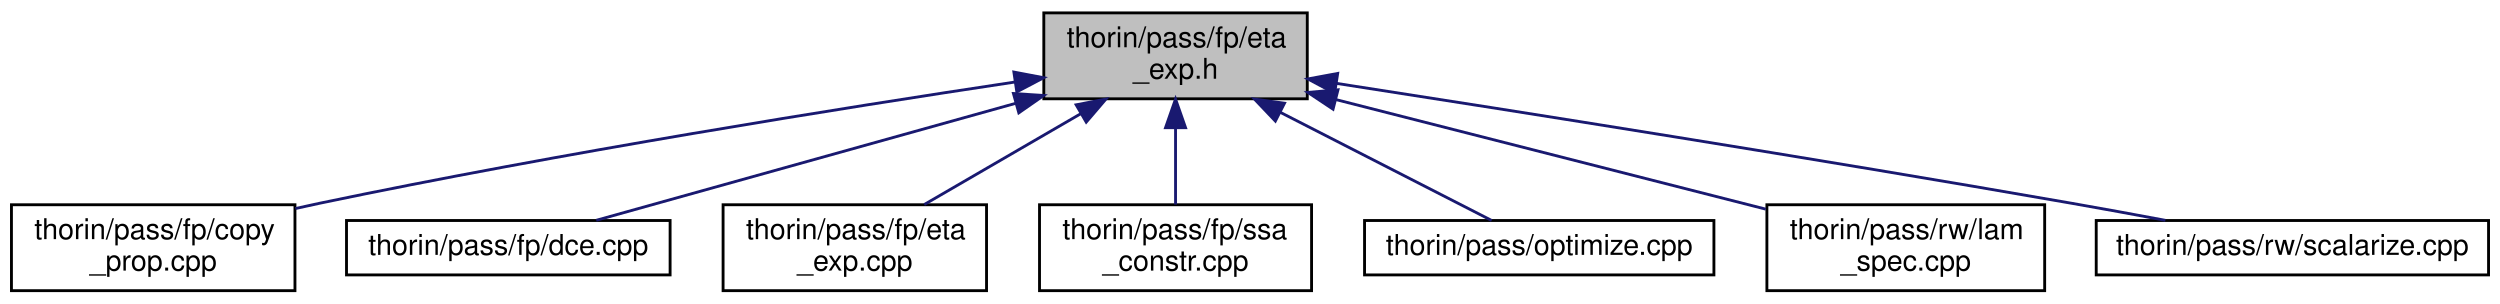
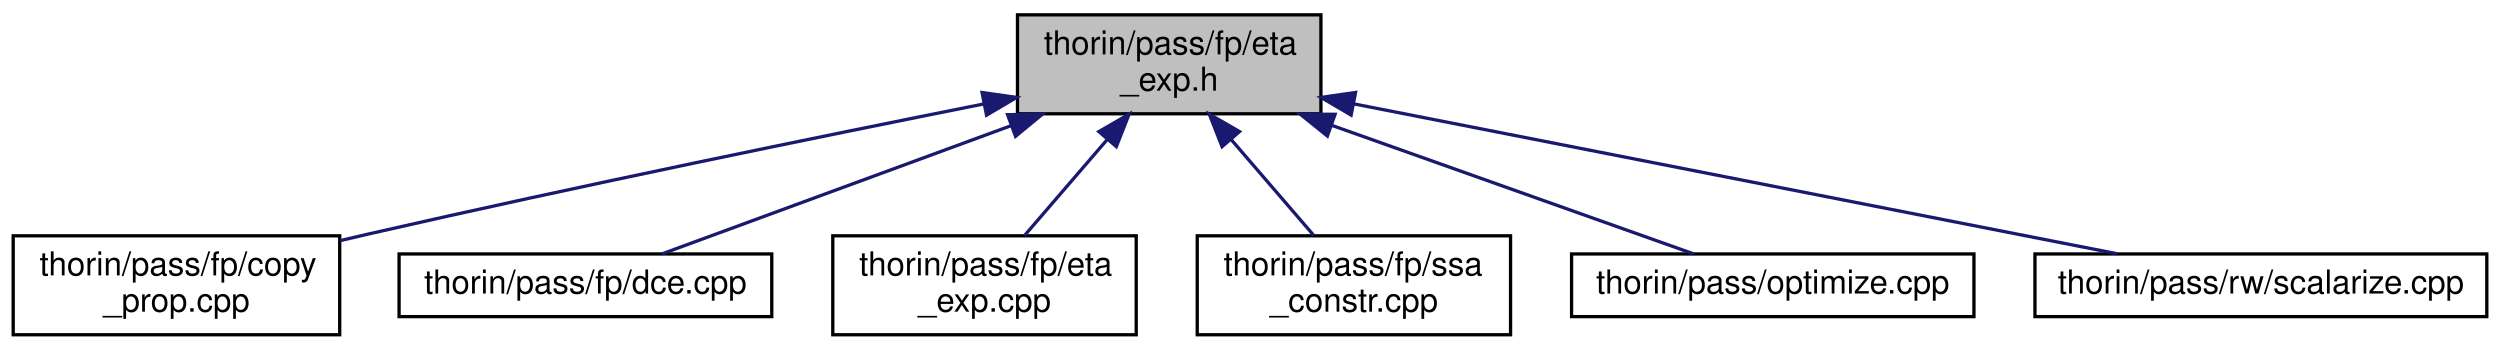
- <svg xmlns="http://www.w3.org/2000/svg" xmlns:xlink="http://www.w3.org/1999/xlink" width="873pt" height="106pt" viewBox="0.00 0.00 873.00 106.00">
+ <svg xmlns="http://www.w3.org/2000/svg" xmlns:xlink="http://www.w3.org/1999/xlink" width="758pt" height="106pt" viewBox="0.00 0.00 758.00 106.00">
  <g id="graph0" class="graph" transform="scale(1 1) rotate(0) translate(4 102)">
    <g id="node1" class="node">
      <g id="a_node1">
        <a xlink:title=" ">
-           <polygon fill="#bfbfbf" stroke="black" points="360.5,-67.5 360.5,-97.5 452.5,-97.5 452.5,-67.5 360.5,-67.5" />
-           <text text-anchor="start" x="368.5" y="-85.5" font-family="Helvetica,sans-Serif" font-size="10.00">thorin/pass/fp/eta</text>
-           <text text-anchor="middle" x="406.5" y="-74.5" font-family="Helvetica,sans-Serif" font-size="10.00">_exp.h</text>
+           <polygon fill="#bfbfbf" stroke="black" points="304.5,-67.5 304.5,-97.5 396.5,-97.5 396.5,-67.5 304.5,-67.5" />
+           <text text-anchor="start" x="312.5" y="-85.5" font-family="Helvetica,sans-Serif" font-size="10.00">thorin/pass/fp/eta</text>
+           <text text-anchor="middle" x="350.5" y="-74.5" font-family="Helvetica,sans-Serif" font-size="10.00">_exp.h</text>
        </a>
      </g>
    </g>
    <g id="node2" class="node">
      <g id="a_node2">
        <a xlink:href="copy__prop_8cpp.html" target="_top" xlink:title=" ">
          <polygon fill="none" stroke="black" points="0,-0.5 0,-30.5 99,-30.5 99,-0.5 0,-0.5" />
          <text text-anchor="start" x="8" y="-18.5" font-family="Helvetica,sans-Serif" font-size="10.00">thorin/pass/fp/copy</text>
          <text text-anchor="middle" x="49.5" y="-7.5" font-family="Helvetica,sans-Serif" font-size="10.00">_prop.cpp</text>
        </a>
      </g>
    </g>
    <g id="edge1" class="edge">
-       <path fill="none" stroke="midnightblue" d="M350.38,-73.35C290.11,-64.29 191.65,-48.6 107.5,-31 104.76,-30.43 101.95,-29.81 99.12,-29.17" />
-       <polygon fill="midnightblue" stroke="midnightblue" points="350.04,-76.84 360.45,-74.86 351.07,-69.92 350.04,-76.84" />
+       <path fill="none" stroke="midnightblue" d="M294.41,-70.51C245.07,-60.68 171.36,-45.61 107.5,-31 104.77,-30.37 101.97,-29.72 99.14,-29.05" />
+       <polygon fill="midnightblue" stroke="midnightblue" points="293.76,-73.95 304.25,-72.46 295.12,-67.08 293.76,-73.95" />
    </g>
    <g id="node3" class="node">
      <g id="a_node3">
        <a xlink:href="dce_8cpp.html" target="_top" xlink:title=" ">
          <polygon fill="none" stroke="black" points="117,-6 117,-25 230,-25 230,-6 117,-6" />
          <text text-anchor="middle" x="173.5" y="-13" font-family="Helvetica,sans-Serif" font-size="10.00">thorin/pass/fp/dce.cpp</text>
        </a>
      </g>
    </g>
    <g id="edge2" class="edge">
-       <path fill="none" stroke="midnightblue" d="M350.66,-65.92C304.74,-53.11 241.4,-35.44 204.21,-25.07" />
-       <polygon fill="midnightblue" stroke="midnightblue" points="349.89,-69.34 360.47,-68.66 351.77,-62.6 349.89,-69.34" />
+       <path fill="none" stroke="midnightblue" d="M302.7,-63.95C268.32,-51.32 223.47,-34.85 196.67,-25.01" />
+       <polygon fill="midnightblue" stroke="midnightblue" points="301.5,-67.23 312.09,-67.4 303.91,-60.66 301.5,-67.23" />
    </g>
    <g id="node4" class="node">
      <g id="a_node4">
        <a xlink:href="eta__exp_8cpp.html" target="_top" xlink:title=" ">
          <polygon fill="none" stroke="black" points="248.5,-0.5 248.5,-30.5 340.5,-30.5 340.5,-0.5 248.5,-0.5" />
          <text text-anchor="start" x="256.5" y="-18.5" font-family="Helvetica,sans-Serif" font-size="10.00">thorin/pass/fp/eta</text>
          <text text-anchor="middle" x="294.5" y="-7.5" font-family="Helvetica,sans-Serif" font-size="10.00">_exp.cpp</text>
        </a>
      </g>
    </g>
    <g id="edge3" class="edge">
-       <path fill="none" stroke="midnightblue" d="M373.41,-62.3C355.88,-52.12 334.74,-39.85 318.75,-30.58" />
-       <polygon fill="midnightblue" stroke="midnightblue" points="371.79,-65.4 382.2,-67.4 375.31,-59.35 371.79,-65.4" />
+       <path fill="none" stroke="midnightblue" d="M331.75,-59.74C323.46,-50.12 313.96,-39.09 306.63,-30.58" />
+       <polygon fill="midnightblue" stroke="midnightblue" points="329.17,-62.1 338.35,-67.4 334.47,-57.54 329.17,-62.1" />
    </g>
    <g id="node5" class="node">
      <g id="a_node5">
        <a xlink:href="ssa__constr_8cpp.html" target="_top" xlink:title=" ">
          <polygon fill="none" stroke="black" points="359,-0.5 359,-30.5 454,-30.5 454,-0.5 359,-0.5" />
          <text text-anchor="start" x="367" y="-18.5" font-family="Helvetica,sans-Serif" font-size="10.00">thorin/pass/fp/ssa</text>
          <text text-anchor="middle" x="406.5" y="-7.5" font-family="Helvetica,sans-Serif" font-size="10.00">_constr.cpp</text>
        </a>
      </g>
    </g>
    <g id="edge4" class="edge">
-       <path fill="none" stroke="midnightblue" d="M406.5,-57.11C406.5,-48.15 406.5,-38.32 406.5,-30.58" />
-       <polygon fill="midnightblue" stroke="midnightblue" points="403,-57.4 406.5,-67.4 410,-57.4 403,-57.4" />
+       <path fill="none" stroke="midnightblue" d="M369.25,-59.74C377.54,-50.12 387.04,-39.09 394.37,-30.58" />
+       <polygon fill="midnightblue" stroke="midnightblue" points="366.53,-57.54 362.65,-67.4 371.83,-62.1 366.53,-57.54" />
    </g>
    <g id="node6" class="node">
      <g id="a_node6">
        <a xlink:href="optimize_8cpp.html" target="_top" xlink:title=" ">
          <polygon fill="none" stroke="black" points="472.5,-6 472.5,-25 594.5,-25 594.5,-6 472.5,-6" />
          <text text-anchor="middle" x="533.5" y="-13" font-family="Helvetica,sans-Serif" font-size="10.00">thorin/pass/optimize.cpp</text>
        </a>
      </g>
    </g>
    <g id="edge5" class="edge">
-       <path fill="none" stroke="midnightblue" d="M443.03,-62.8C467.38,-50.34 498.22,-34.56 516.88,-25.01" />
-       <polygon fill="midnightblue" stroke="midnightblue" points="441.36,-59.72 434.06,-67.4 444.55,-65.96 441.36,-59.72" />
+       <path fill="none" stroke="midnightblue" d="M399.92,-63.95C435.46,-51.32 481.84,-34.85 509.55,-25.01" />
+       <polygon fill="midnightblue" stroke="midnightblue" points="398.46,-60.75 390.21,-67.4 400.8,-67.35 398.46,-60.75" />
    </g>
    <g id="node7" class="node">
      <g id="a_node7">
-         <a xlink:href="lam__spec_8cpp.html" target="_top" xlink:title=" ">
-           <polygon fill="none" stroke="black" points="613,-0.5 613,-30.5 710,-30.5 710,-0.5 613,-0.5" />
-           <text text-anchor="start" x="621" y="-18.5" font-family="Helvetica,sans-Serif" font-size="10.00">thorin/pass/rw/lam</text>
-           <text text-anchor="middle" x="661.5" y="-7.5" font-family="Helvetica,sans-Serif" font-size="10.00">_spec.cpp</text>
+         <a xlink:href="scalarize_8cpp.html" target="_top" xlink:title=" ">
+           <polygon fill="none" stroke="black" points="613,-6 613,-25 750,-25 750,-6 613,-6" />
+           <text text-anchor="middle" x="681.5" y="-13" font-family="Helvetica,sans-Serif" font-size="10.00">thorin/pass/rw/scalarize.cpp</text>
        </a>
      </g>
    </g>
    <g id="edge6" class="edge">
-       <path fill="none" stroke="midnightblue" d="M462.55,-67.21C507.43,-55.77 569.75,-39.89 612.62,-28.96" />
-       <polygon fill="midnightblue" stroke="midnightblue" points="461.5,-63.87 452.68,-69.73 463.23,-70.65 461.5,-63.87" />
-     </g>
-     <g id="node8" class="node">
-       <g id="a_node8">
-         <a xlink:href="scalarize_8cpp.html" target="_top" xlink:title=" ">
-           <polygon fill="none" stroke="black" points="728,-6 728,-25 865,-25 865,-6 728,-6" />
-           <text text-anchor="middle" x="796.5" y="-13" font-family="Helvetica,sans-Serif" font-size="10.00">thorin/pass/rw/scalarize.cpp</text>
-         </a>
-       </g>
-     </g>
-     <g id="edge7" class="edge">
-       <path fill="none" stroke="midnightblue" d="M462.78,-72.87C525.49,-63.16 629.87,-46.67 719.5,-31 730.09,-29.15 741.47,-27.06 752.15,-25.06" />
-       <polygon fill="midnightblue" stroke="midnightblue" points="462.05,-69.44 452.7,-74.43 463.12,-76.36 462.05,-69.44" />
+       <path fill="none" stroke="midnightblue" d="M406.65,-70.47C472.01,-57.64 578.56,-36.71 637.97,-25.05" />
+       <polygon fill="midnightblue" stroke="midnightblue" points="405.66,-67.1 396.52,-72.46 407.01,-73.97 405.66,-67.1" />
    </g>
  </g>
</svg>
